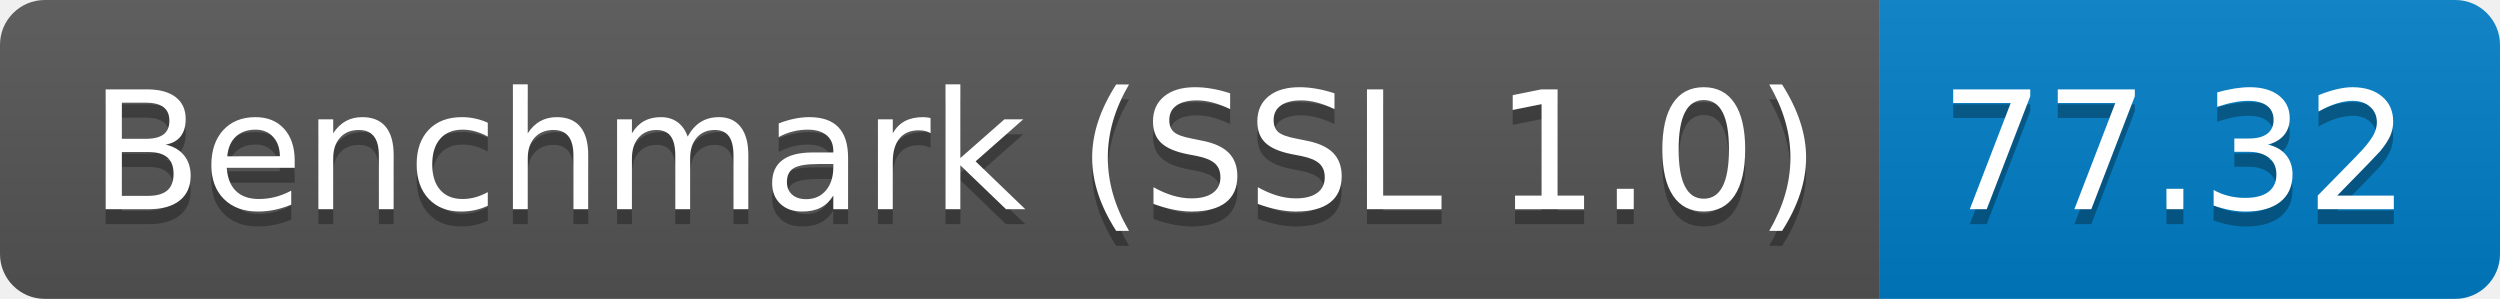
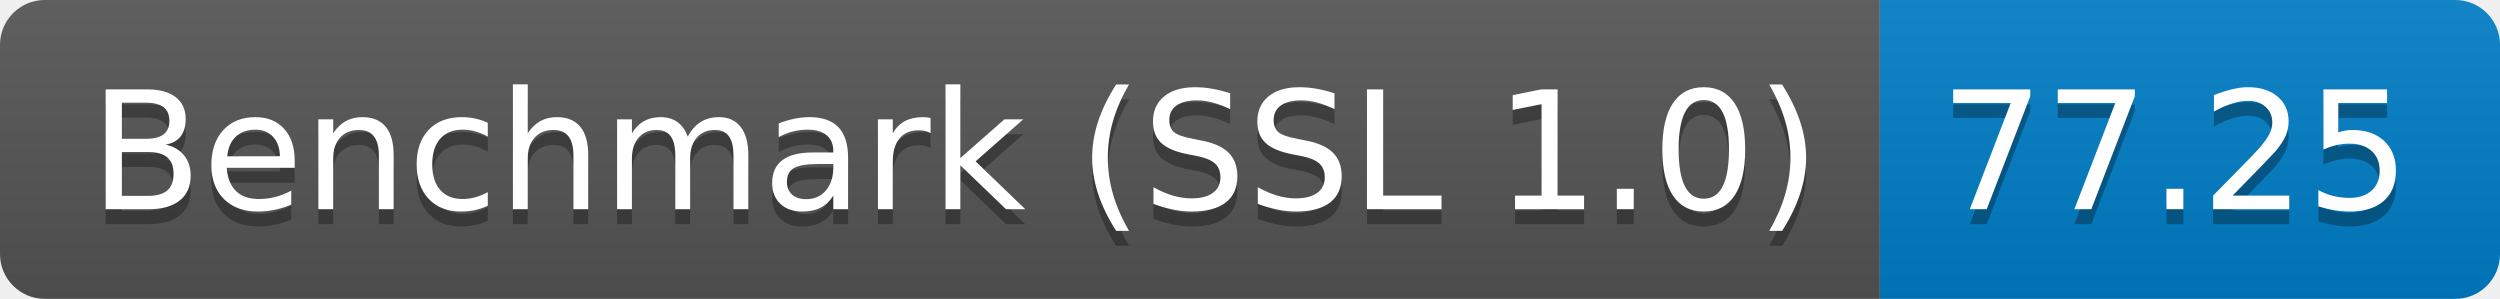
<svg xmlns="http://www.w3.org/2000/svg" height="20" width="167.3">
  <linearGradient id="smooth" x2="0" y2="100%">
    <stop offset="0" stop-color="#bbb" stop-opacity=".1" />
    <stop offset="1" stop-opacity=".1" />
  </linearGradient>
  <clipPath id="round">
    <rect fill="#fff" height="20" rx="3" width="167.3" />
  </clipPath>
  <g clip-path="url(#round)">
    <rect fill="#555" height="20" width="125.8" />
    <rect fill="#007ec6" height="20" width="41.5" x="125.8" />
    <rect fill="url(#smooth)" height="20" width="167.3" />
  </g>
  <g fill="#fff" font-family="DejaVu Sans,Verdana,Geneva,sans-serif" font-size="110" text-anchor="middle">
    <text fill="#010101" fill-opacity=".3" lengthAdjust="spacing" textLength="1158.0" transform="scale(0.1)" x="639.0" y="150">Benchmark (SSL 1.0)</text>
    <text lengthAdjust="spacing" textLength="1158.0" transform="scale(0.1)" x="639.0" y="140">Benchmark (SSL 1.0)</text>
-     <text fill="#010101" fill-opacity=".3" lengthAdjust="spacing" textLength="315.0" transform="scale(0.1)" x="1455.5" y="150">77.32</text>
-     <text lengthAdjust="spacing" textLength="315.0" transform="scale(0.1)" x="1455.5" y="140">77.32</text>
+     <text fill="#010101" fill-opacity=".3" lengthAdjust="spacing" textLength="315.0" transform="scale(0.1)" x="1455.5" y="150">77.25</text>
+     <text lengthAdjust="spacing" textLength="315.0" transform="scale(0.1)" x="1455.5" y="140">77.25</text>
  </g>
</svg>
